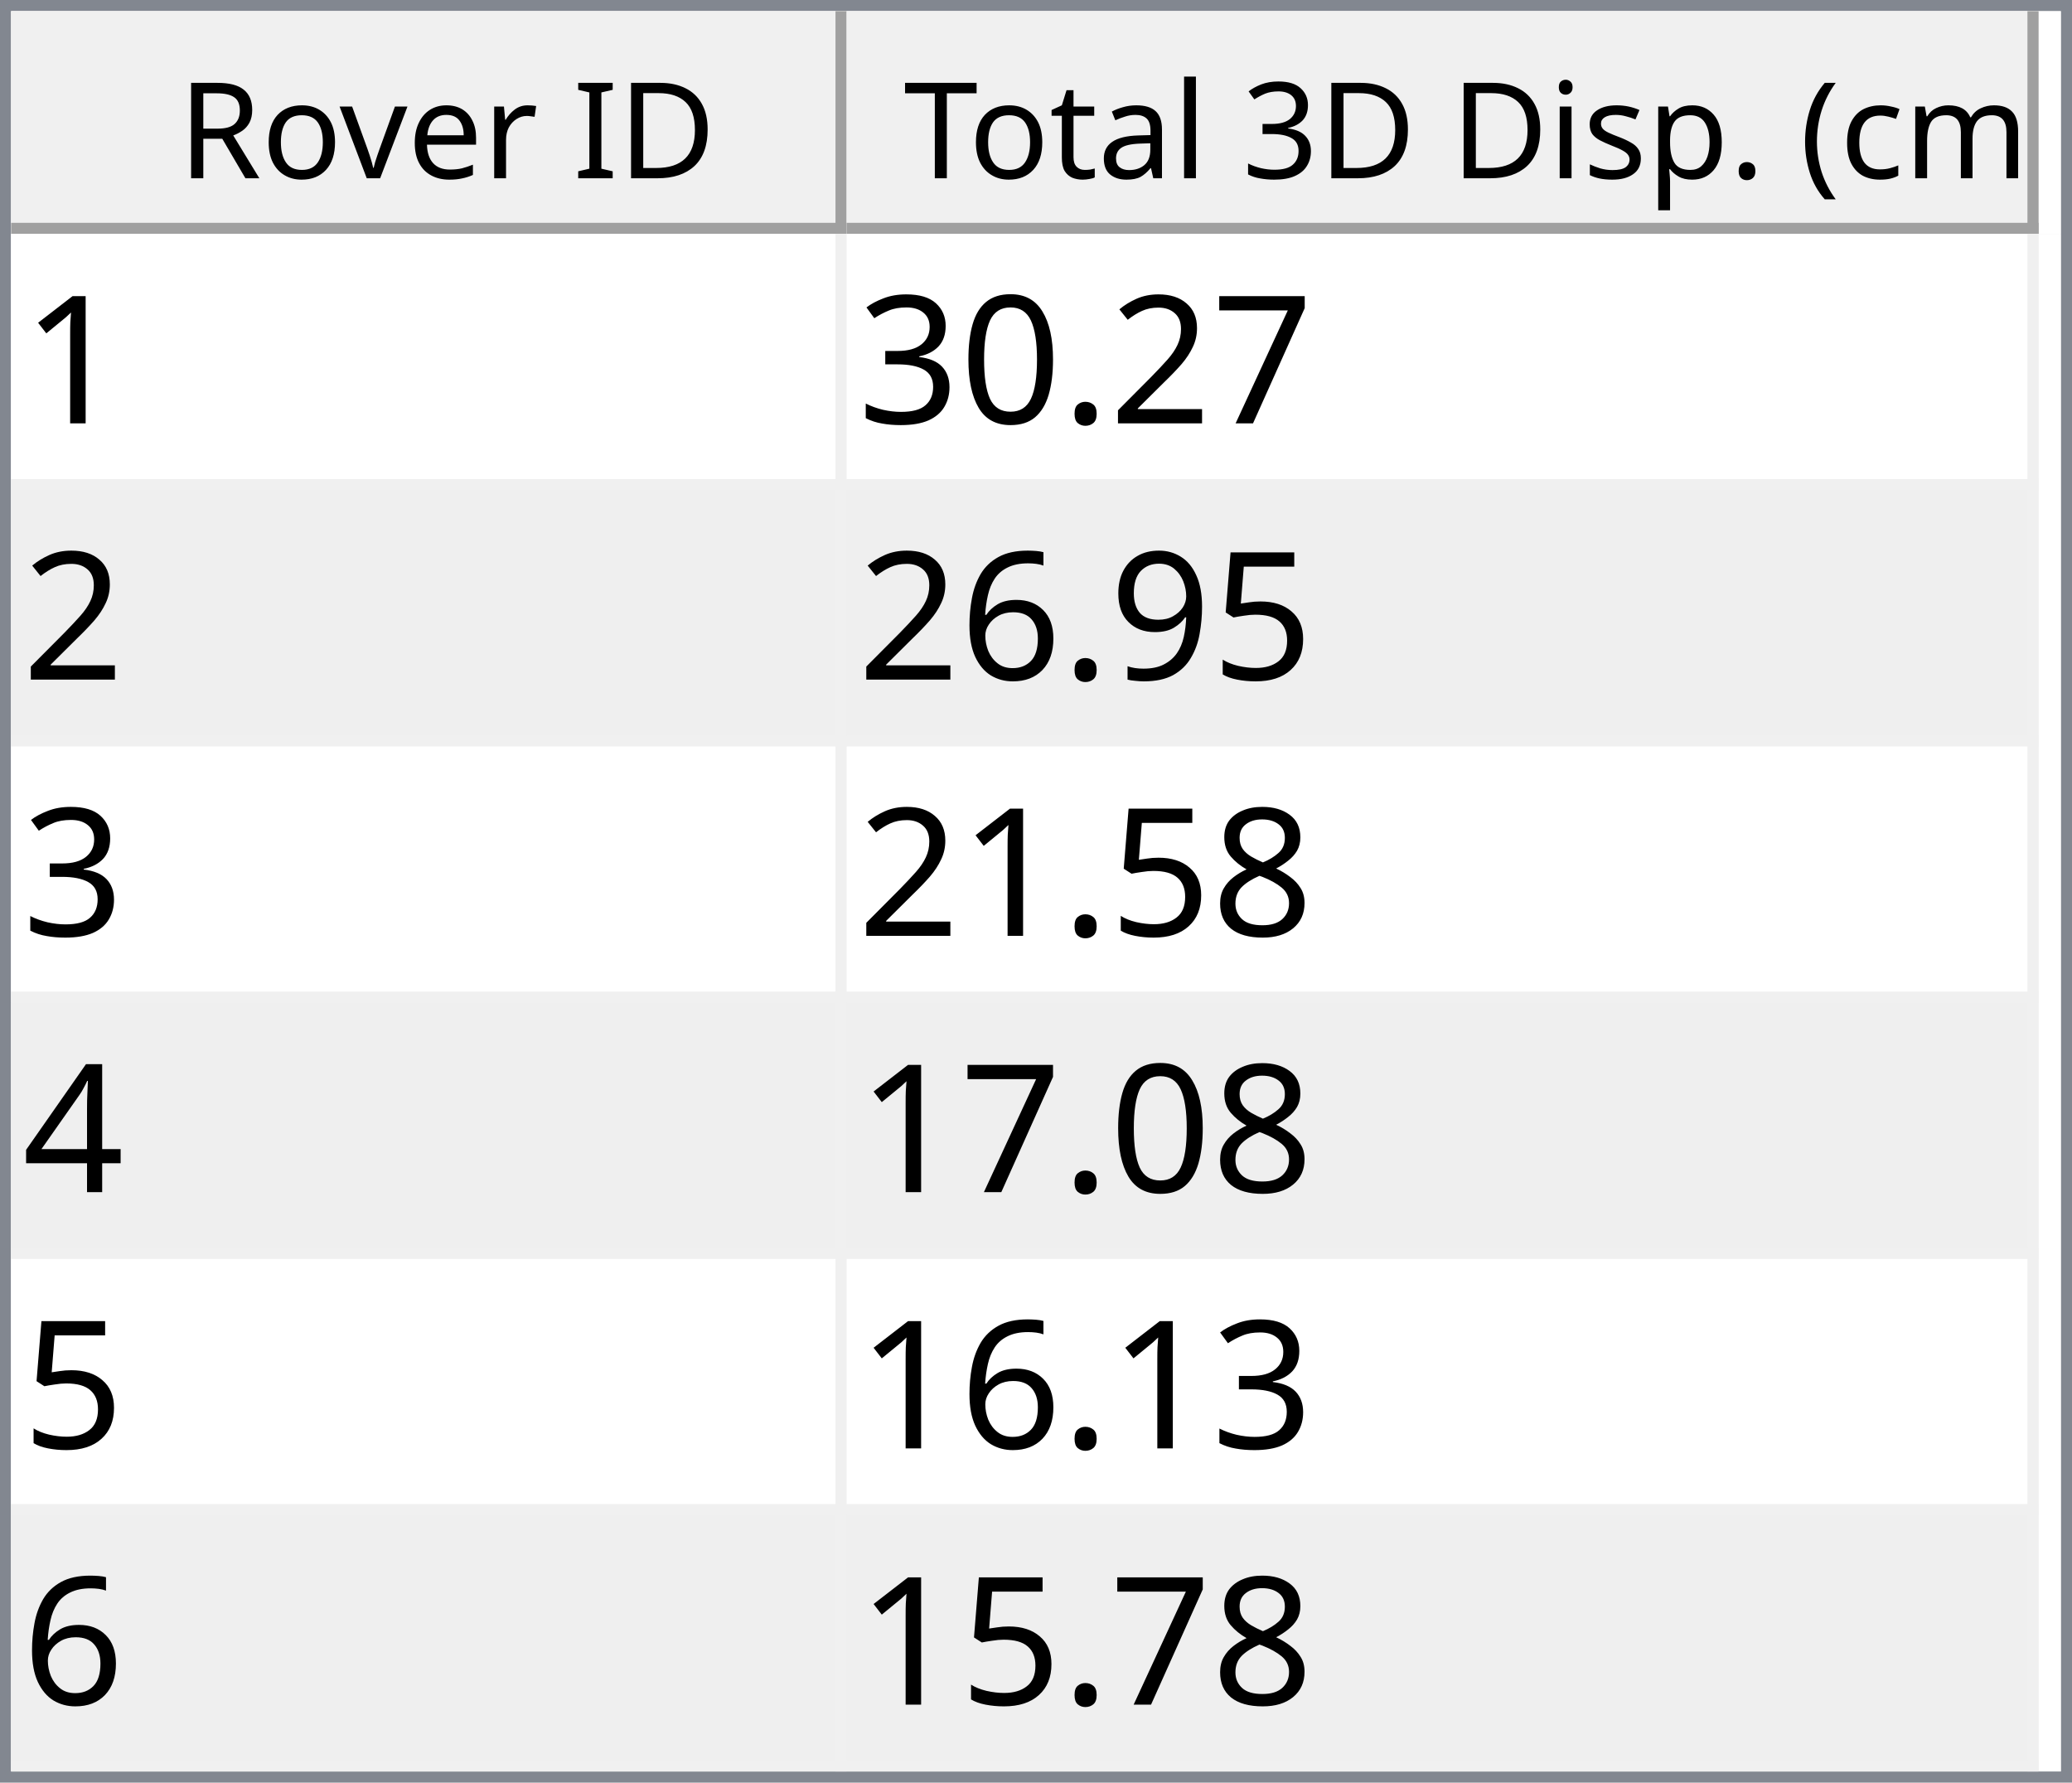
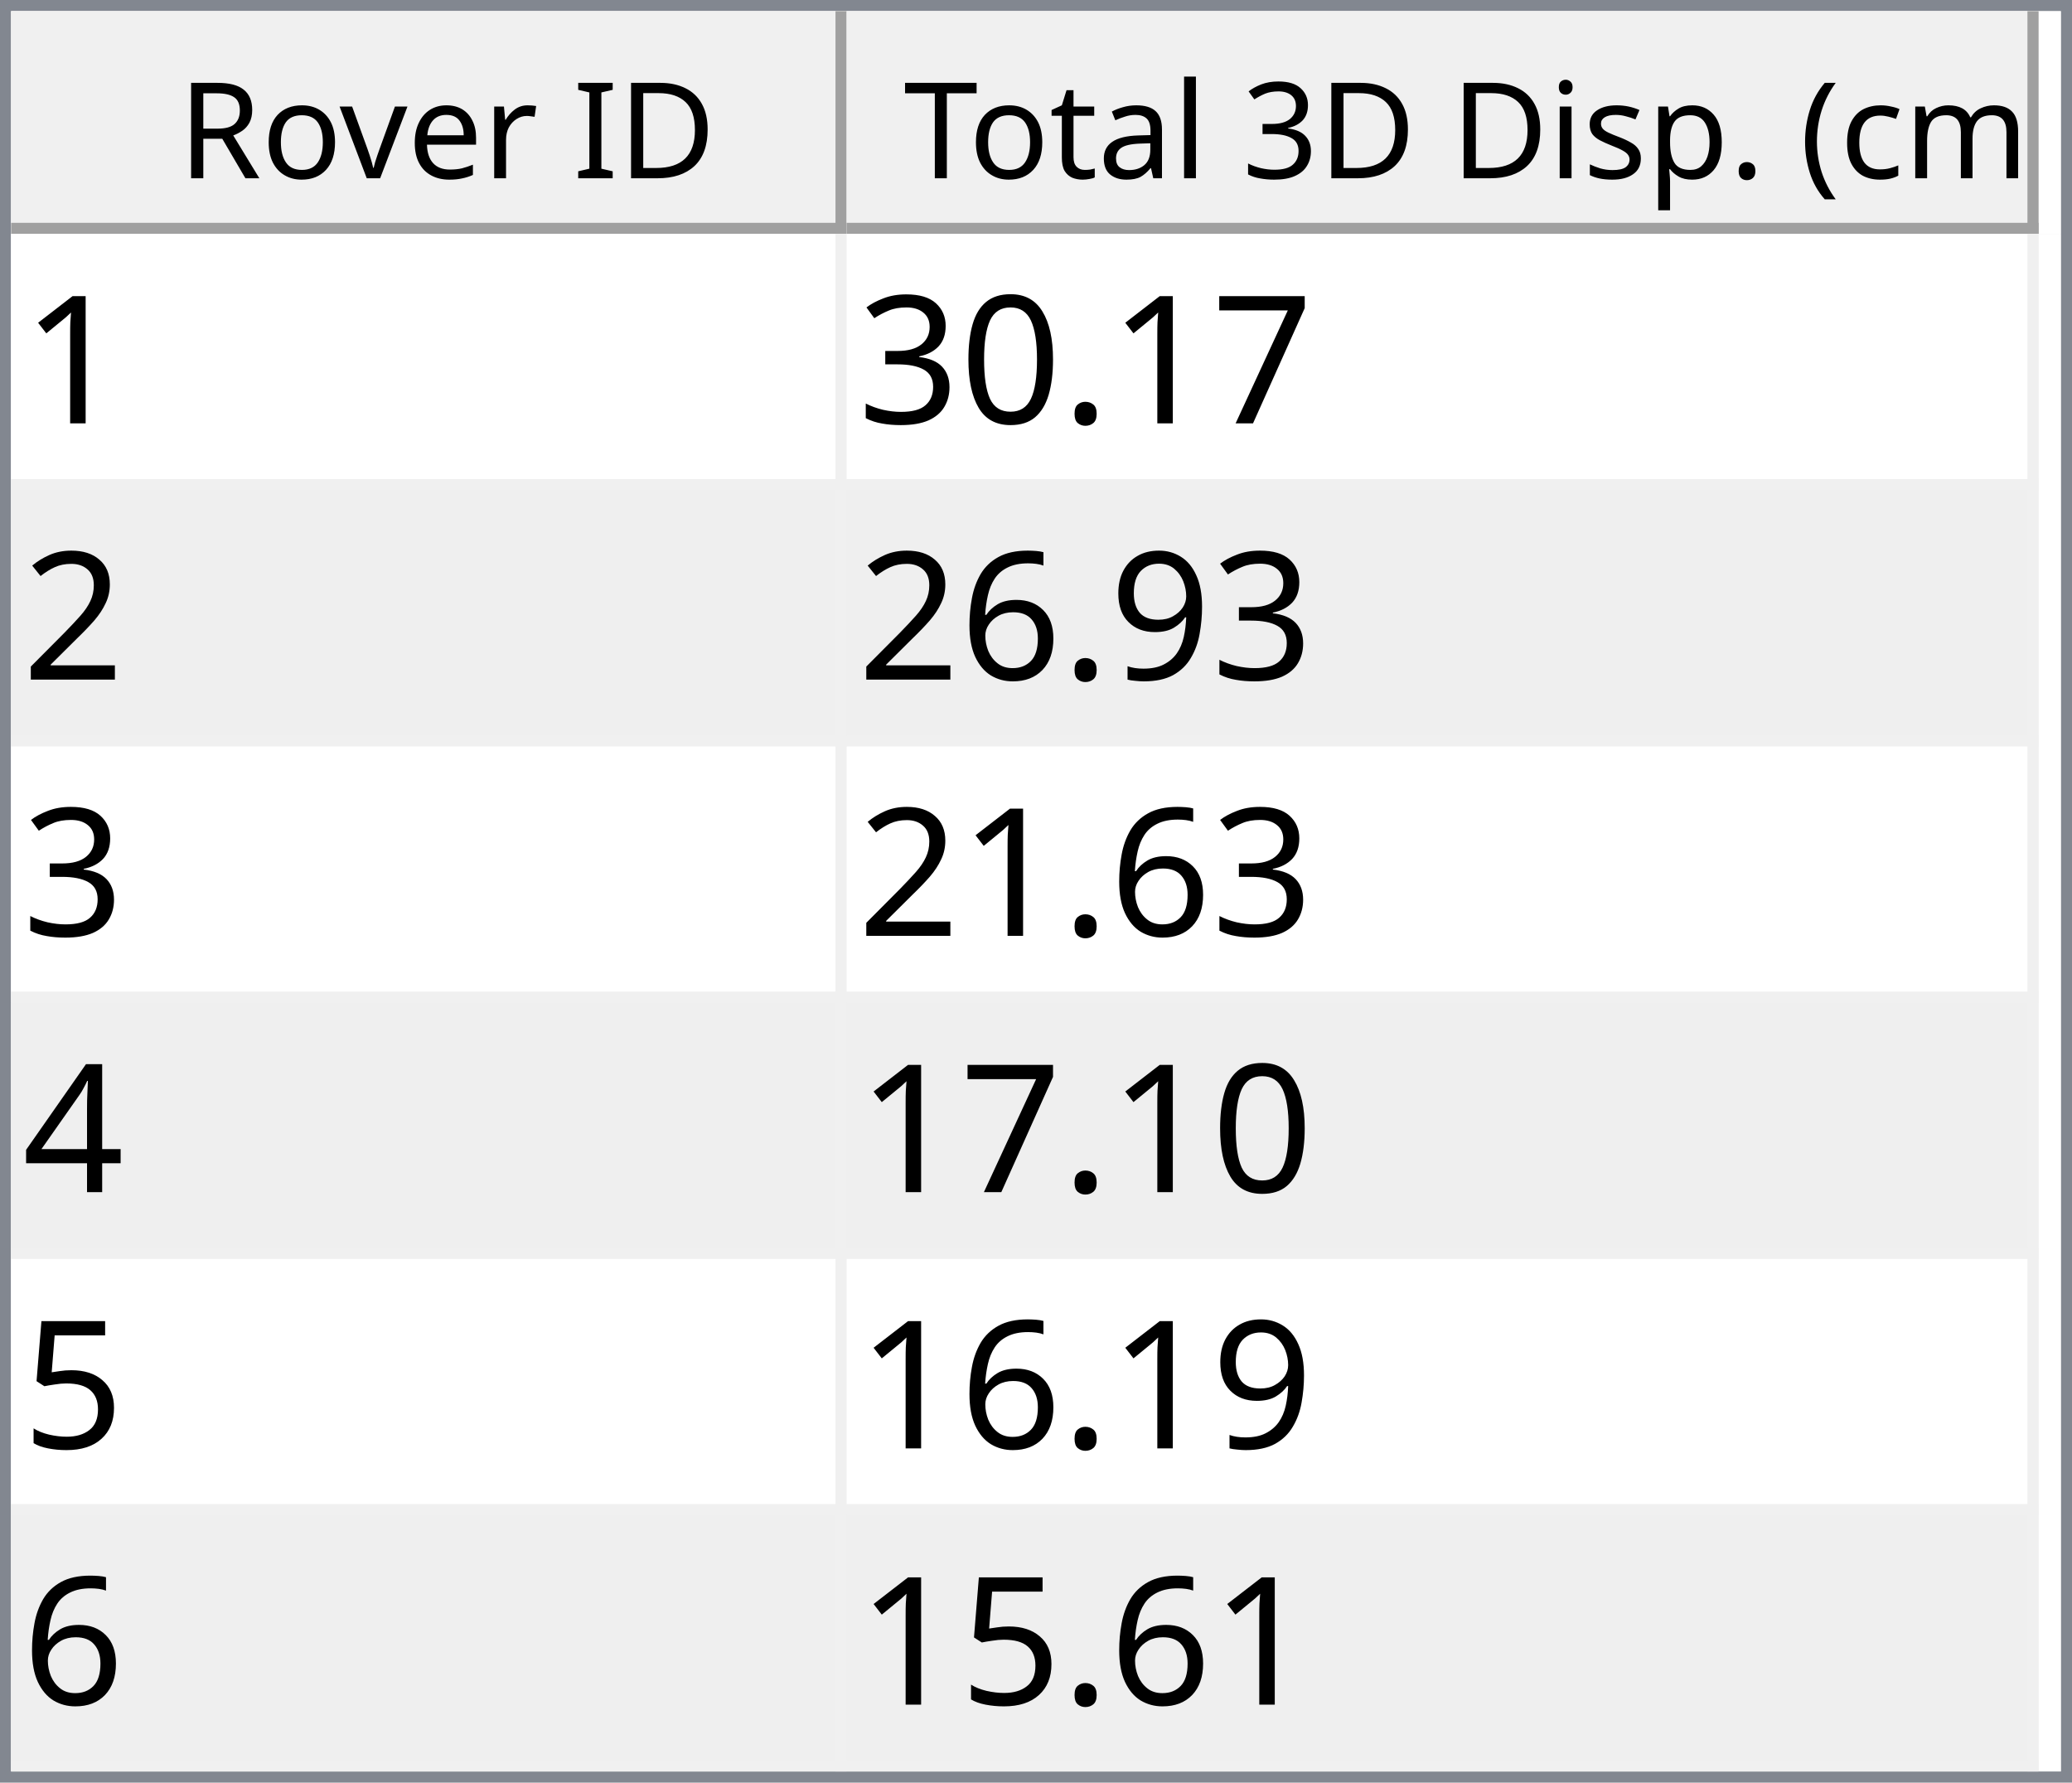
<svg xmlns="http://www.w3.org/2000/svg" style="fill-opacity:1; color-rendering:auto; color-interpolation:auto; text-rendering:auto; stroke:black; stroke-linecap:square; stroke-miterlimit:10; shape-rendering:auto; stroke-opacity:1; fill:black; stroke-dasharray:none; font-weight:normal; stroke-width:1; font-family:'Dialog'; font-style:normal; stroke-linejoin:miter; font-size:12px; stroke-dashoffset:0; image-rendering:auto;" width="186" height="160">
  <defs id="genericDefs" />
  <g>
    <defs id="defs1">
      <clipPath clipPathUnits="userSpaceOnUse" id="clipPath1">
        <path d="M0 0 L186 0 L186 160 L0 160 L0 0 Z" />
      </clipPath>
      <clipPath clipPathUnits="userSpaceOnUse" id="clipPath2">
        <path d="M0 0 L0 160 L186 160 L186 0 Z" />
      </clipPath>
      <clipPath clipPathUnits="userSpaceOnUse" id="clipPath3">
        <path d="M0 0 L0 20 L184 20 L184 0 Z" />
      </clipPath>
      <clipPath clipPathUnits="userSpaceOnUse" id="clipPath4">
        <path d="M0 0 L0 20 L75 20 L75 0 Z" />
      </clipPath>
      <clipPath clipPathUnits="userSpaceOnUse" id="clipPath5">
        <path d="M1 1 L1 19 L74 19 L74 1 Z" />
      </clipPath>
      <clipPath clipPathUnits="userSpaceOnUse" id="clipPath6">
        <path d="M0 0 L0 18 L73 18 L73 0 Z" />
      </clipPath>
      <clipPath clipPathUnits="userSpaceOnUse" id="clipPath7">
        <path d="M-0.5 -0.5 L-0.5 19.5 L74.5 19.5 L74.5 -0.5 Z" />
      </clipPath>
      <clipPath clipPathUnits="userSpaceOnUse" id="clipPath8">
        <path d="M0 0 L0 20 L107 20 L107 0 Z" />
      </clipPath>
      <clipPath clipPathUnits="userSpaceOnUse" id="clipPath9">
        <path d="M1 1 L1 19 L106 19 L106 1 Z" />
      </clipPath>
      <clipPath clipPathUnits="userSpaceOnUse" id="clipPath10">
        <path d="M0 0 L0 18 L105 18 L105 0 Z" />
      </clipPath>
      <clipPath clipPathUnits="userSpaceOnUse" id="clipPath11">
        <path d="M-0.5 -0.5 L-0.5 19.5 L106.5 19.5 L106.5 -0.5 Z" />
      </clipPath>
      <clipPath clipPathUnits="userSpaceOnUse" id="clipPath12">
        <path d="M0 0 L0 138 L184 138 L184 0 Z" />
      </clipPath>
      <clipPath clipPathUnits="userSpaceOnUse" id="clipPath13">
        <path d="M0 0 L0 138 L182 138 L182 0 Z" />
      </clipPath>
      <clipPath clipPathUnits="userSpaceOnUse" id="clipPath14">
        <path d="M-0.5 -0.5 L-0.5 137.5 L181.5 137.5 L181.5 -0.5 Z" />
      </clipPath>
      <clipPath clipPathUnits="userSpaceOnUse" id="clipPath15">
        <path d="M0 0 L0 22 L74 22 L74 0 Z" />
      </clipPath>
      <clipPath clipPathUnits="userSpaceOnUse" id="clipPath16">
        <path d="M0 0 L0 22 L106 22 L106 0 Z" />
      </clipPath>
      <font horiz-adv-x="64.551" id="font1">
        <font-face ascent="107.91" descent="25.098" units-per-em="100" style="font-style:normal; font-family:Segoe UI; font-weight:normal;" />
        <missing-glyph horiz-adv-x="64.551" d="M8.109 0 L8.109 68.266 L56.453 68.266 L56.453 0 L8.109 0 ZM15.328 7.234 L49.219 7.234 L49.219 61.031 L15.328 61.031 L15.328 7.234 Z" />
        <glyph unicode="D" horiz-adv-x="70.117" d="M9.188 0 L9.188 70.016 L28.516 70.016 Q65.531 70.016 65.531 35.891 Q65.531 19.672 55.25 9.836 Q44.969 0 27.734 0 L9.188 0 ZM17.391 62.594 L17.391 7.422 L27.828 7.422 Q41.609 7.422 49.273 14.797 Q56.938 22.172 56.938 35.688 Q56.938 62.594 28.328 62.594 L17.391 62.594 Z" />
        <glyph unicode="I" horiz-adv-x="26.611" d="M17.391 0 L9.188 0 L9.188 70.016 L17.391 70.016 L17.391 0 Z" />
        <glyph unicode=" " horiz-adv-x="27.393" d="" />
        <glyph unicode="r" horiz-adv-x="34.766" d="M34.188 41.891 Q32.078 43.5 28.125 43.5 Q23 43.5 19.555 38.672 Q16.109 33.844 16.109 25.484 L16.109 0 L8.109 0 L8.109 50 L16.109 50 L16.109 39.703 L16.312 39.703 Q18.016 44.969 21.531 47.922 Q25.047 50.875 29.391 50.875 Q32.516 50.875 34.188 50.203 L34.188 41.891 Z" />
        <glyph unicode="e" horiz-adv-x="52.295" d="M48.297 23 L12.984 23 Q13.188 14.656 17.484 10.109 Q21.781 5.562 29.297 5.562 Q37.75 5.562 44.828 11.141 L44.828 3.609 Q38.234 -1.172 27.391 -1.172 Q16.797 -1.172 10.742 5.641 Q4.688 12.453 4.688 24.812 Q4.688 36.469 11.305 43.82 Q17.922 51.172 27.734 51.172 Q37.547 51.172 42.922 44.828 Q48.297 38.484 48.297 27.203 L48.297 23 ZM40.094 29.781 Q40.047 36.719 36.75 40.578 Q33.453 44.438 27.594 44.438 Q21.922 44.438 17.969 40.383 Q14.016 36.328 13.094 29.781 L40.094 29.781 Z" />
        <glyph unicode="v" horiz-adv-x="47.9" d="M47.406 50 L27.484 0 L19.625 0 L0.688 50 L9.469 50 L22.172 13.672 Q23.578 9.672 23.922 6.688 L24.125 6.688 Q24.609 10.453 25.688 13.484 L38.969 50 L47.406 50 Z" />
        <glyph unicode="o" horiz-adv-x="58.594" d="M29 -1.172 Q17.922 -1.172 11.305 5.836 Q4.688 12.844 4.688 24.422 Q4.688 37.016 11.57 44.094 Q18.453 51.172 30.172 51.172 Q41.359 51.172 47.633 44.289 Q53.906 37.406 53.906 25.203 Q53.906 13.234 47.141 6.031 Q40.375 -1.172 29 -1.172 ZM29.594 44.438 Q21.875 44.438 17.383 39.188 Q12.891 33.938 12.891 24.703 Q12.891 15.828 17.43 10.695 Q21.969 5.562 29.594 5.562 Q37.359 5.562 41.531 10.594 Q45.703 15.625 45.703 24.906 Q45.703 34.281 41.531 39.359 Q37.359 44.438 29.594 44.438 Z" />
        <glyph unicode="R" horiz-adv-x="59.814" d="M59.375 0 L49.609 0 L37.891 19.625 Q36.281 22.359 34.766 24.289 Q33.25 26.219 31.664 27.438 Q30.078 28.656 28.25 29.219 Q26.422 29.781 24.125 29.781 L17.391 29.781 L17.391 0 L9.188 0 L9.188 70.016 L30.078 70.016 Q34.672 70.016 38.555 68.867 Q42.438 67.719 45.289 65.375 Q48.141 63.031 49.758 59.547 Q51.375 56.062 51.375 51.375 Q51.375 47.703 50.273 44.656 Q49.172 41.609 47.148 39.211 Q45.125 36.812 42.266 35.133 Q39.406 33.453 35.844 32.516 L35.844 32.328 Q37.594 31.547 38.891 30.547 Q40.188 29.547 41.359 28.18 Q42.531 26.812 43.68 25.078 Q44.828 23.344 46.234 21.047 L59.375 0 ZM17.391 62.594 L17.391 37.203 L28.516 37.203 Q31.594 37.203 34.203 38.133 Q36.812 39.062 38.719 40.797 Q40.625 42.531 41.703 45.047 Q42.781 47.562 42.781 50.688 Q42.781 56.297 39.141 59.445 Q35.5 62.594 28.609 62.594 L17.391 62.594 Z" />
        <glyph unicode=")" horiz-adv-x="30.176" d="M8.297 -15.922 L1.172 -15.922 Q16.406 2.344 16.406 26.812 Q16.406 51.469 1.078 70.016 L8.297 70.016 Q23.531 52.156 23.531 26.703 Q23.531 1.375 8.297 -15.922 Z" />
        <glyph unicode="m" horiz-adv-x="86.133" d="M79.109 0 L71.094 0 L71.094 28.719 Q71.094 37.016 68.531 40.727 Q65.969 44.438 59.906 44.438 Q54.781 44.438 51.195 39.75 Q47.609 35.062 47.609 28.516 L47.609 0 L39.594 0 L39.594 29.688 Q39.594 44.438 28.219 44.438 Q22.953 44.438 19.531 40.016 Q16.109 35.594 16.109 28.516 L16.109 0 L8.109 0 L8.109 50 L16.109 50 L16.109 42.094 L16.312 42.094 Q21.625 51.172 31.844 51.172 Q36.969 51.172 40.773 48.312 Q44.578 45.453 46 40.828 Q51.562 51.172 62.594 51.172 Q79.109 51.172 79.109 30.812 L79.109 0 Z" />
        <glyph unicode="c" horiz-adv-x="46.191" d="M42.188 2.297 Q36.422 -1.172 28.516 -1.172 Q17.828 -1.172 11.258 5.789 Q4.688 12.75 4.688 23.828 Q4.688 36.188 11.766 43.68 Q18.844 51.172 30.672 51.172 Q37.25 51.172 42.281 48.734 L42.281 40.531 Q36.719 44.438 30.375 44.438 Q22.703 44.438 17.797 38.945 Q12.891 33.453 12.891 24.516 Q12.891 15.719 17.508 10.641 Q22.125 5.562 29.891 5.562 Q36.422 5.562 42.188 9.906 L42.188 2.297 Z" />
        <glyph unicode="(" horiz-adv-x="30.176" d="M29.109 -15.922 L21.969 -15.922 Q6.844 1.375 6.844 26.703 Q6.844 52.156 21.969 70.016 L29.203 70.016 Q13.875 51.469 13.875 26.812 Q13.875 2.344 29.109 -15.922 Z" />
        <glyph unicode="." horiz-adv-x="21.68" d="M10.891 -1.078 Q8.641 -1.078 7.055 0.539 Q5.469 2.156 5.469 4.391 Q5.469 6.641 7.055 8.273 Q8.641 9.906 10.891 9.906 Q13.188 9.906 14.797 8.273 Q16.406 6.641 16.406 4.391 Q16.406 2.156 14.797 0.539 Q13.188 -1.078 10.891 -1.078 Z" />
        <glyph unicode="p" horiz-adv-x="58.789" d="M16.312 7.234 L16.109 7.234 L16.109 -23 L8.109 -23 L8.109 50 L16.109 50 L16.109 41.219 L16.312 41.219 Q22.219 51.172 33.594 51.172 Q43.266 51.172 48.688 44.461 Q54.109 37.75 54.109 26.469 Q54.109 13.922 48 6.375 Q41.891 -1.172 31.297 -1.172 Q21.578 -1.172 16.312 7.234 ZM16.109 27.391 L16.109 20.406 Q16.109 14.203 20.141 9.883 Q24.172 5.562 30.375 5.562 Q37.641 5.562 41.773 11.133 Q45.906 16.703 45.906 26.609 Q45.906 34.969 42.047 39.703 Q38.188 44.438 31.594 44.438 Q24.609 44.438 20.359 39.578 Q16.109 34.719 16.109 27.391 Z" />
        <glyph unicode="s" horiz-adv-x="42.432" d="M5.078 1.812 L5.078 10.406 Q11.625 5.562 19.484 5.562 Q30.031 5.562 30.031 12.594 Q30.031 14.594 29.125 15.992 Q28.219 17.391 26.68 18.461 Q25.141 19.531 23.07 20.383 Q21 21.234 18.609 22.172 Q15.281 23.484 12.766 24.828 Q10.25 26.172 8.57 27.859 Q6.891 29.547 6.031 31.695 Q5.172 33.844 5.172 36.719 Q5.172 40.234 6.789 42.945 Q8.406 45.656 11.086 47.484 Q13.766 49.312 17.211 50.242 Q20.656 51.172 24.312 51.172 Q30.812 51.172 35.938 48.922 L35.938 40.828 Q30.422 44.438 23.25 44.438 Q21 44.438 19.195 43.922 Q17.391 43.406 16.094 42.477 Q14.797 41.547 14.086 40.258 Q13.375 38.969 13.375 37.406 Q13.375 35.453 14.086 34.133 Q14.797 32.812 16.164 31.789 Q17.531 30.766 19.484 29.938 Q21.438 29.109 23.922 28.125 Q27.25 26.859 29.883 25.516 Q32.516 24.172 34.375 22.484 Q36.234 20.797 37.234 18.602 Q38.234 16.406 38.234 13.375 Q38.234 9.672 36.602 6.938 Q34.969 4.203 32.234 2.398 Q29.5 0.594 25.93 -0.289 Q22.359 -1.172 18.453 -1.172 Q10.75 -1.172 5.078 1.812 Z" />
        <glyph unicode="i" horiz-adv-x="24.219" d="M12.203 62.703 Q10.062 62.703 8.547 64.164 Q7.031 65.625 7.031 67.875 Q7.031 70.125 8.547 71.609 Q10.062 73.094 12.203 73.094 Q14.406 73.094 15.945 71.609 Q17.484 70.125 17.484 67.875 Q17.484 65.719 15.945 64.211 Q14.406 62.703 12.203 62.703 ZM16.109 0 L8.109 0 L8.109 50 L16.109 50 L16.109 0 Z" />
        <glyph unicode="3" horiz-adv-x="53.906" d="M46.531 19.828 Q46.531 15.094 44.75 11.211 Q42.969 7.328 39.719 4.57 Q36.469 1.812 31.93 0.297 Q27.391 -1.219 21.922 -1.219 Q11.922 -1.219 6 2.594 L6 11.188 Q13.094 5.609 22.219 5.609 Q25.875 5.609 28.828 6.539 Q31.781 7.469 33.906 9.227 Q36.031 10.984 37.18 13.477 Q38.328 15.969 38.328 19.094 Q38.328 32.812 18.797 32.812 L12.984 32.812 L12.984 39.594 L18.5 39.594 Q35.797 39.594 35.797 52.484 Q35.797 64.406 22.609 64.406 Q15.188 64.406 8.688 59.422 L8.688 67.188 Q15.375 71.188 24.609 71.188 Q29 71.188 32.57 69.969 Q36.141 68.75 38.68 66.555 Q41.219 64.359 42.609 61.281 Q44 58.203 44 54.5 Q44 40.672 30.031 36.719 L30.031 36.531 Q33.594 36.141 36.625 34.797 Q39.656 33.453 41.852 31.305 Q44.047 29.156 45.289 26.25 Q46.531 23.344 46.531 19.828 Z" />
        <glyph unicode="l" horiz-adv-x="24.219" d="M16.109 0 L8.109 0 L8.109 74.031 L16.109 74.031 L16.109 0 Z" />
        <glyph unicode="a" horiz-adv-x="50.879" d="M43.891 0 L35.891 0 L35.891 7.812 L35.688 7.812 Q30.469 -1.172 20.312 -1.172 Q12.844 -1.172 8.617 2.781 Q4.391 6.734 4.391 13.281 Q4.391 27.297 20.906 29.594 L35.891 31.688 Q35.891 44.438 25.594 44.438 Q16.547 44.438 9.281 38.281 L9.281 46.484 Q16.656 51.172 26.266 51.172 Q43.891 51.172 43.891 32.516 L43.891 0 ZM35.891 25.297 L23.828 23.641 Q18.266 22.859 15.43 20.875 Q12.594 18.891 12.594 13.875 Q12.594 10.203 15.211 7.883 Q17.828 5.562 22.172 5.562 Q28.125 5.562 32.008 9.742 Q35.891 13.922 35.891 20.312 L35.891 25.297 Z" />
        <glyph unicode="t" horiz-adv-x="33.887" d="M31.297 0.484 Q28.469 -1.078 23.828 -1.078 Q10.688 -1.078 10.688 13.578 L10.688 43.172 L2.094 43.172 L2.094 50 L10.688 50 L10.688 62.203 L18.703 64.797 L18.703 50 L31.297 50 L31.297 43.172 L18.703 43.172 L18.703 14.984 Q18.703 9.969 20.414 7.82 Q22.125 5.672 26.078 5.672 Q29.109 5.672 31.297 7.328 L31.297 0.484 Z" />
        <glyph unicode="T" horiz-adv-x="52.393" d="M50.594 62.594 L30.375 62.594 L30.375 0 L22.172 0 L22.172 62.594 L2 62.594 L2 70.016 L50.594 70.016 L50.594 62.594 Z" />
      </font>
      <font horiz-adv-x="75.0" id="font2">
        <font-face ascent="100.537" descent="21.973" units-per-em="100" style="font-style:normal; font-family:sans-serif; font-weight:normal;" />
        <missing-glyph horiz-adv-x="75.0" d="M12.5 0 L12.5 62.5 L62.5 62.5 L62.5 0 L12.5 0 ZM14.062 1.562 L60.938 1.562 L60.938 60.938 L14.062 60.938 L14.062 1.562 Z" />
        <glyph unicode="1" horiz-adv-x="55.615" d="M37.25 0 L28.469 0 L28.469 56 Q25.297 52.984 20.141 49.953 Q14.984 46.922 10.891 45.406 L10.891 53.906 Q18.266 57.375 23.781 62.305 Q29.297 67.234 31.594 71.875 L37.25 71.875 L37.25 0 Z" />
        <glyph unicode="7" horiz-adv-x="55.615" d="M4.734 62.203 L4.734 70.656 L51.078 70.656 L51.078 63.812 Q44.234 56.547 37.523 44.484 Q30.812 32.422 27.156 19.672 Q24.516 10.688 23.781 0 L14.75 0 Q14.891 8.453 18.062 20.414 Q21.234 32.375 27.172 43.484 Q33.109 54.594 39.797 62.203 L4.734 62.203 Z" />
-         <glyph unicode="2" horiz-adv-x="55.615" d="M50.344 8.453 L50.344 0 L3.031 0 Q2.938 3.172 4.047 6.109 Q5.859 10.938 9.836 15.625 Q13.812 20.312 21.344 26.469 Q33.016 36.031 37.117 41.625 Q41.219 47.219 41.219 52.203 Q41.219 57.422 37.477 61.008 Q33.734 64.594 27.734 64.594 Q21.391 64.594 17.578 60.789 Q13.766 56.984 13.719 50.25 L4.688 51.172 Q5.609 61.281 11.664 66.578 Q17.719 71.875 27.938 71.875 Q38.234 71.875 44.242 66.164 Q50.25 60.453 50.25 52 Q50.25 47.703 48.492 43.555 Q46.734 39.406 42.656 34.812 Q38.578 30.219 29.109 22.219 Q21.188 15.578 18.945 13.211 Q16.703 10.844 15.234 8.453 L50.344 8.453 Z" />
        <glyph unicode="." horiz-adv-x="27.783" d="M9.078 0 L9.078 10.016 L19.094 10.016 L19.094 0 L9.078 0 Z" />
        <glyph unicode="0" horiz-adv-x="55.615" d="M4.156 35.297 Q4.156 48 6.766 55.742 Q9.375 63.484 14.523 67.68 Q19.672 71.875 27.484 71.875 Q33.25 71.875 37.594 69.555 Q41.938 67.234 44.773 62.867 Q47.609 58.5 49.219 52.227 Q50.828 45.953 50.828 35.297 Q50.828 22.703 48.242 14.969 Q45.656 7.234 40.508 3.008 Q35.359 -1.219 27.484 -1.219 Q17.141 -1.219 11.234 6.203 Q4.156 15.141 4.156 35.297 ZM13.188 35.297 Q13.188 17.672 17.312 11.836 Q21.438 6 27.484 6 Q33.547 6 37.672 11.859 Q41.797 17.719 41.797 35.297 Q41.797 52.984 37.672 58.789 Q33.547 64.594 27.391 64.594 Q21.344 64.594 17.719 59.469 Q13.188 52.938 13.188 35.297 Z" />
        <glyph unicode="3" horiz-adv-x="55.615" d="M4.203 18.891 L12.984 20.062 Q14.5 12.594 18.141 9.297 Q21.781 6 27 6 Q33.203 6 37.477 10.297 Q41.75 14.594 41.75 20.953 Q41.75 27 37.797 30.93 Q33.844 34.859 27.734 34.859 Q25.25 34.859 21.531 33.891 L22.516 41.609 Q23.391 41.5 23.922 41.5 Q29.547 41.5 34.039 44.43 Q38.531 47.359 38.531 53.469 Q38.531 58.297 35.258 61.477 Q31.984 64.656 26.812 64.656 Q21.688 64.656 18.266 61.43 Q14.844 58.203 13.875 51.766 L5.078 53.328 Q6.688 62.156 12.398 67.016 Q18.109 71.875 26.609 71.875 Q32.469 71.875 37.398 69.359 Q42.328 66.844 44.945 62.5 Q47.562 58.156 47.562 53.266 Q47.562 48.641 45.07 44.828 Q42.578 41.016 37.703 38.766 Q44.047 37.312 47.562 32.695 Q51.078 28.078 51.078 21.141 Q51.078 11.766 44.242 5.25 Q37.406 -1.266 26.953 -1.266 Q17.531 -1.266 11.305 4.352 Q5.078 9.969 4.203 18.891 Z" />
-         <glyph unicode="5" horiz-adv-x="55.615" d="M4.156 18.75 L13.375 19.531 Q14.406 12.797 18.141 9.398 Q21.875 6 27.156 6 Q33.5 6 37.891 10.789 Q42.281 15.578 42.281 23.484 Q42.281 31 38.062 35.352 Q33.844 39.703 27 39.703 Q22.75 39.703 19.336 37.773 Q15.922 35.844 13.969 32.766 L5.719 33.844 L12.641 70.609 L48.25 70.609 L48.25 62.203 L19.672 62.203 L15.828 42.969 Q22.266 47.469 29.344 47.469 Q38.719 47.469 45.164 40.969 Q51.609 34.469 51.609 24.266 Q51.609 14.547 45.953 7.469 Q39.062 -1.219 27.156 -1.219 Q17.391 -1.219 11.211 4.25 Q5.031 9.719 4.156 18.75 Z" />
+         <glyph unicode="2" horiz-adv-x="55.615" d="M50.344 8.453 L50.344 0 L3.031 0 Q2.938 3.172 4.047 6.109 Q5.859 10.938 9.836 15.625 Q13.812 20.312 21.344 26.469 Q33.016 36.031 37.117 41.625 Q41.219 47.219 41.219 52.203 Q41.219 57.422 37.477 61.008 Q33.734 64.594 27.734 64.594 Q21.391 64.594 17.578 60.789 Q13.766 56.984 13.719 50.25 L4.688 51.172 Q5.609 61.281 11.664 66.578 Q17.719 71.875 27.938 71.875 Q38.234 71.875 44.242 66.164 Q50.25 60.453 50.25 52 Q50.25 47.703 48.492 43.555 Q46.734 39.406 42.656 34.812 Q38.578 30.219 29.109 22.219 Q21.188 15.578 18.945 13.211 Q16.703 10.844 15.234 8.453 L50.344 8.453 Z" />
        <glyph unicode="9" horiz-adv-x="55.615" d="M5.469 16.547 L13.922 17.328 Q14.984 11.375 18.016 8.688 Q21.047 6 25.781 6 Q29.828 6 32.883 7.859 Q35.938 9.719 37.891 12.82 Q39.844 15.922 41.164 21.195 Q42.484 26.469 42.484 31.938 Q42.484 32.516 42.438 33.688 Q39.797 29.5 35.234 26.883 Q30.672 24.266 25.344 24.266 Q16.453 24.266 10.305 30.711 Q4.156 37.156 4.156 47.703 Q4.156 58.594 10.578 65.234 Q17 71.875 26.656 71.875 Q33.641 71.875 39.43 68.117 Q45.219 64.359 48.219 57.398 Q51.219 50.438 51.219 37.25 Q51.219 23.531 48.242 15.406 Q45.266 7.281 39.383 3.031 Q33.5 -1.219 25.594 -1.219 Q17.188 -1.219 11.867 3.445 Q6.547 8.109 5.469 16.547 ZM41.453 48.141 Q41.453 55.719 37.43 60.156 Q33.406 64.594 27.734 64.594 Q21.875 64.594 17.531 59.812 Q13.188 55.031 13.188 47.406 Q13.188 40.578 17.312 36.305 Q21.438 32.031 27.484 32.031 Q33.594 32.031 37.523 36.305 Q41.453 40.578 41.453 48.141 Z" />
        <glyph unicode="6" horiz-adv-x="55.615" d="M49.75 54.047 L41.016 53.375 Q39.844 58.547 37.703 60.891 Q34.125 64.656 28.906 64.656 Q24.703 64.656 21.531 62.312 Q17.391 59.281 14.992 53.469 Q12.594 47.656 12.5 36.922 Q15.672 41.75 20.266 44.094 Q24.859 46.438 29.891 46.438 Q38.672 46.438 44.852 39.969 Q51.031 33.5 51.031 23.25 Q51.031 16.5 48.125 10.719 Q45.219 4.938 40.141 1.859 Q35.062 -1.219 28.609 -1.219 Q17.625 -1.219 10.695 6.859 Q3.766 14.938 3.766 33.5 Q3.766 54.25 11.422 63.672 Q18.109 71.875 29.438 71.875 Q37.891 71.875 43.289 67.141 Q48.688 62.406 49.75 54.047 ZM13.875 23.188 Q13.875 18.656 15.797 14.508 Q17.719 10.359 21.188 8.18 Q24.656 6 28.469 6 Q34.031 6 38.039 10.492 Q42.047 14.984 42.047 22.703 Q42.047 30.125 38.086 34.398 Q34.125 38.672 28.125 38.672 Q22.172 38.672 18.023 34.398 Q13.875 30.125 13.875 23.188 Z" />
-         <glyph unicode="8" horiz-adv-x="55.615" d="M17.672 38.812 Q12.203 40.828 9.57 44.539 Q6.938 48.25 6.938 53.422 Q6.938 61.234 12.555 66.555 Q18.172 71.875 27.484 71.875 Q36.859 71.875 42.578 66.43 Q48.297 60.984 48.297 53.172 Q48.297 48.188 45.68 44.508 Q43.062 40.828 37.75 38.812 Q44.344 36.672 47.781 31.883 Q51.219 27.094 51.219 20.453 Q51.219 11.281 44.727 5.031 Q38.234 -1.219 27.641 -1.219 Q17.047 -1.219 10.547 5.055 Q4.047 11.328 4.047 20.703 Q4.047 27.688 7.594 32.398 Q11.141 37.109 17.672 38.812 ZM15.922 53.719 Q15.922 48.641 19.195 45.414 Q22.469 42.188 27.688 42.188 Q32.766 42.188 36.016 45.383 Q39.266 48.578 39.266 53.219 Q39.266 58.062 35.914 61.359 Q32.562 64.656 27.594 64.656 Q22.562 64.656 19.242 61.43 Q15.922 58.203 15.922 53.719 ZM13.094 20.656 Q13.094 16.891 14.875 13.375 Q16.656 9.859 20.172 7.93 Q23.688 6 27.734 6 Q34.031 6 38.133 10.055 Q42.234 14.109 42.234 20.359 Q42.234 26.703 38.016 30.859 Q33.797 35.016 27.438 35.016 Q21.234 35.016 17.164 30.914 Q13.094 26.812 13.094 20.656 Z" />
        <glyph unicode="4" horiz-adv-x="55.615" d="M32.328 0 L32.328 17.141 L1.266 17.141 L1.266 25.203 L33.938 71.578 L41.109 71.578 L41.109 25.203 L50.781 25.203 L50.781 17.141 L41.109 17.141 L41.109 0 L32.328 0 ZM32.328 25.203 L32.328 57.469 L9.906 25.203 L32.328 25.203 Z" />
+         <glyph unicode="5" horiz-adv-x="55.615" d="M4.156 18.75 L13.375 19.531 Q14.406 12.797 18.141 9.398 Q21.875 6 27.156 6 Q33.5 6 37.891 10.789 Q42.281 15.578 42.281 23.484 Q42.281 31 38.062 35.352 Q33.844 39.703 27 39.703 Q22.75 39.703 19.336 37.773 Q15.922 35.844 13.969 32.766 L5.719 33.844 L12.641 70.609 L48.25 70.609 L48.25 62.203 L19.672 62.203 L15.828 42.969 Q22.266 47.469 29.344 47.469 Q38.719 47.469 45.164 40.969 Q51.609 34.469 51.609 24.266 Q51.609 14.547 45.953 7.469 Q39.062 -1.219 27.156 -1.219 Q17.391 -1.219 11.211 4.25 Q5.031 9.719 4.156 18.75 Z" />
      </font>
    </defs>
    <g style="fill:white; stroke:white;">
      <rect x="0" y="0" width="186" style="clip-path:url(#clipPath1); stroke:none;" height="160" />
    </g>
    <g style="fill:white; text-rendering:optimizeSpeed; color-rendering:optimizeSpeed; image-rendering:optimizeSpeed; shape-rendering:crispEdges; stroke:white; color-interpolation:sRGB;">
      <rect x="0" width="186" height="160" y="0" style="stroke:none;" />
      <path style="stroke:none;" d="M0 160 L186 160 L186 0 L0 0 Z" />
    </g>
    <g style="fill:rgb(240,240,240); font-family:'Segoe UI'; stroke:rgb(240,240,240);">
      <rect x="0" y="0" width="186" style="clip-path:url(#clipPath2); stroke:none;" height="160" />
    </g>
    <g style="fill:rgb(130,135,144); font-family:'Segoe UI'; stroke:rgb(130,135,144);">
      <path d="M0 0 L186 0 L186 160 L0 160 L0 0 ZM1 1 L185 1 L185 159 L1 159 L1 1 Z" style="fill-rule:evenodd; clip-path:url(#clipPath2); stroke:none;" />
    </g>
    <g style="fill:white; font-family:'Segoe UI'; stroke:white;" transform="translate(1,1)">
      <rect x="0" y="0" width="184" style="clip-path:url(#clipPath3); stroke:none;" height="20" />
    </g>
    <g style="fill:rgb(240,240,240); font-family:'Segoe UI'; stroke:rgb(240,240,240);" transform="translate(1,1)">
      <rect x="0" y="0" width="75" style="clip-path:url(#clipPath4); stroke:none;" height="20" />
    </g>
    <g style="font-family:'Segoe UI';" transform="translate(2,2)">
      <text x="14" xml:space="preserve" y="14" style="clip-path:url(#clipPath6); stroke:none;">Rover ID</text>
    </g>
    <g style="fill:rgb(160,160,160); font-family:'Segoe UI'; stroke:rgb(160,160,160); stroke-linejoin:bevel;" transform="translate(1.5,1.5)">
      <line x1="74" x2="74" y1="0" style="fill:none; clip-path:url(#clipPath7);" y2="19" />
    </g>
    <g style="fill:rgb(160,160,160); font-family:'Segoe UI'; stroke:rgb(160,160,160); stroke-linejoin:bevel;" transform="matrix(1,0,0,1,1,1) translate(0.5,0.5)">
      <line x1="0" x2="74" y1="19" style="fill:none; clip-path:url(#clipPath7);" y2="19" />
    </g>
    <g style="fill:rgb(240,240,240); font-family:'Segoe UI'; stroke:rgb(240,240,240);" transform="translate(76,1)">
      <rect x="0" y="0" width="107" style="clip-path:url(#clipPath8); stroke:none;" height="20" />
    </g>
    <g style="font-family:'Segoe UI';" transform="translate(77,2)">
      <text x="1" xml:space="preserve" y="14" style="clip-path:url(#clipPath10); stroke:none;"> Total 3D Disp. (cm)</text>
    </g>
    <g style="fill:rgb(160,160,160); font-family:'Segoe UI'; stroke:rgb(160,160,160); stroke-linejoin:bevel;" transform="translate(76.5,1.5)">
      <line x1="106" x2="106" y1="0" style="fill:none; clip-path:url(#clipPath11);" y2="19" />
    </g>
    <g style="fill:rgb(160,160,160); font-family:'Segoe UI'; stroke:rgb(160,160,160); stroke-linejoin:bevel;" transform="matrix(1,0,0,1,76,1) translate(0.5,0.5)">
      <line x1="0" x2="106" y1="19" style="fill:none; clip-path:url(#clipPath11);" y2="19" />
    </g>
    <g style="fill:white; font-family:'Segoe UI'; stroke:white;" transform="translate(1,21)">
      <rect x="0" y="0" width="184" style="clip-path:url(#clipPath12); stroke:none;" height="138" />
    </g>
    <g style="fill:rgb(240,240,240); font-size:16px; font-family:sans-serif; stroke:rgb(240,240,240);" transform="translate(1,21)">
      <rect x="0" y="0" width="182" style="clip-path:url(#clipPath13); stroke:none;" height="138" />
      <line transform="translate(0.5,0.5)" x1="0" x2="181" y1="22" style="clip-path:url(#clipPath14); fill:none; stroke-linejoin:bevel;" y2="22" />
    </g>
    <g transform="matrix(1,0,0,1,1,21) translate(0.5,0.5)" style="fill:rgb(240,240,240); font-size:16px; font-family:sans-serif; stroke:rgb(240,240,240); stroke-linejoin:bevel;">
      <line x1="0" x2="181" y1="45" style="fill:none; clip-path:url(#clipPath14);" y2="45" />
    </g>
    <g transform="matrix(1,0,0,1,1,21) translate(0.5,0.5)" style="fill:rgb(240,240,240); font-size:16px; font-family:sans-serif; stroke:rgb(240,240,240); stroke-linejoin:bevel;">
      <line x1="0" x2="181" y1="68" style="fill:none; clip-path:url(#clipPath14);" y2="68" />
    </g>
    <g transform="matrix(1,0,0,1,1,21) translate(0.5,0.5)" style="fill:rgb(240,240,240); font-size:16px; font-family:sans-serif; stroke:rgb(240,240,240); stroke-linejoin:bevel;">
      <line x1="0" x2="181" y1="91" style="fill:none; clip-path:url(#clipPath14);" y2="91" />
    </g>
    <g transform="matrix(1,0,0,1,1,21) translate(0.5,0.5)" style="fill:rgb(240,240,240); font-size:16px; font-family:sans-serif; stroke:rgb(240,240,240); stroke-linejoin:bevel;">
      <line x1="0" x2="181" y1="114" style="fill:none; clip-path:url(#clipPath14);" y2="114" />
    </g>
    <g transform="matrix(1,0,0,1,1,21) translate(0.5,0.5)" style="fill:rgb(240,240,240); font-size:16px; font-family:sans-serif; stroke:rgb(240,240,240); stroke-linejoin:bevel;">
      <line x1="0" x2="181" y1="137" style="fill:none; clip-path:url(#clipPath14);" y2="137" />
    </g>
    <g transform="matrix(1,0,0,1,1,21) translate(0.5,0.5)" style="fill:rgb(240,240,240); font-size:16px; font-family:sans-serif; stroke:rgb(240,240,240); stroke-linejoin:bevel;">
      <line x1="74" x2="74" y1="0" style="fill:none; clip-path:url(#clipPath14);" y2="137" />
    </g>
    <g transform="matrix(1,0,0,1,1,21) translate(0.5,0.5)" style="fill:rgb(240,240,240); font-size:16px; font-family:sans-serif; stroke:rgb(240,240,240); stroke-linejoin:bevel;">
      <line x1="181" x2="181" y1="0" style="fill:none; clip-path:url(#clipPath14);" y2="137" />
    </g>
    <g style="fill:white; font-size:16px; font-family:sans-serif; stroke:white;" transform="matrix(1,0,0,1,1,21)">
      <rect x="0" y="0" width="74" style="clip-path:url(#clipPath15); stroke:none;" height="22" />
      <text x="1" y="17" style="fill:black; clip-path:url(#clipPath15); stroke:none;" xml:space="preserve">1</text>
    </g>
    <g style="fill:white; font-size:16px; font-family:sans-serif; stroke:white;" transform="matrix(1,0,0,1,1,21) translate(75,0)">
      <rect x="0" y="0" width="106" style="clip-path:url(#clipPath16); stroke:none;" height="22" />
-       <text x="1" y="17" style="fill:black; clip-path:url(#clipPath16); stroke:none;" xml:space="preserve">30.27</text>
+       <text x="1" y="17" style="fill:black; clip-path:url(#clipPath16); stroke:none;" xml:space="preserve">30.17</text>
    </g>
    <g style="fill:rgb(239,239,239); font-size:16px; font-family:sans-serif; stroke:rgb(239,239,239);" transform="matrix(1,0,0,1,1,21) translate(0,23)">
      <rect x="0" y="0" width="74" style="clip-path:url(#clipPath15); stroke:none;" height="22" />
      <text x="1" y="17" style="fill:black; clip-path:url(#clipPath15); stroke:none;" xml:space="preserve">2</text>
    </g>
    <g style="fill:rgb(239,239,239); font-size:16px; font-family:sans-serif; stroke:rgb(239,239,239);" transform="matrix(1,0,0,1,1,21) translate(75,23)">
      <rect x="0" y="0" width="106" style="clip-path:url(#clipPath16); stroke:none;" height="22" />
-       <text x="1" y="17" style="fill:black; clip-path:url(#clipPath16); stroke:none;" xml:space="preserve">26.95</text>
+       <text x="1" y="17" style="fill:black; clip-path:url(#clipPath16); stroke:none;" xml:space="preserve">26.93</text>
    </g>
    <g style="fill:white; font-size:16px; font-family:sans-serif; stroke:white;" transform="matrix(1,0,0,1,1,21) translate(0,46)">
      <rect x="0" y="0" width="74" style="clip-path:url(#clipPath15); stroke:none;" height="22" />
      <text x="1" y="17" style="fill:black; clip-path:url(#clipPath15); stroke:none;" xml:space="preserve">3</text>
    </g>
    <g style="fill:white; font-size:16px; font-family:sans-serif; stroke:white;" transform="matrix(1,0,0,1,1,21) translate(75,46)">
      <rect x="0" y="0" width="106" style="clip-path:url(#clipPath16); stroke:none;" height="22" />
-       <text x="1" y="17" style="fill:black; clip-path:url(#clipPath16); stroke:none;" xml:space="preserve">21.58</text>
+       <text x="1" y="17" style="fill:black; clip-path:url(#clipPath16); stroke:none;" xml:space="preserve">21.63</text>
    </g>
    <g style="fill:rgb(239,239,239); font-size:16px; font-family:sans-serif; stroke:rgb(239,239,239);" transform="matrix(1,0,0,1,1,21) translate(0,69)">
      <rect x="0" y="0" width="74" style="clip-path:url(#clipPath15); stroke:none;" height="22" />
      <text x="1" y="17" style="fill:black; clip-path:url(#clipPath15); stroke:none;" xml:space="preserve">4</text>
    </g>
    <g style="fill:rgb(239,239,239); font-size:16px; font-family:sans-serif; stroke:rgb(239,239,239);" transform="matrix(1,0,0,1,1,21) translate(75,69)">
      <rect x="0" y="0" width="106" style="clip-path:url(#clipPath16); stroke:none;" height="22" />
-       <text x="1" y="17" style="fill:black; clip-path:url(#clipPath16); stroke:none;" xml:space="preserve">17.08</text>
+       <text x="1" y="17" style="fill:black; clip-path:url(#clipPath16); stroke:none;" xml:space="preserve">17.10</text>
    </g>
    <g style="fill:white; font-size:16px; font-family:sans-serif; stroke:white;" transform="matrix(1,0,0,1,1,21) translate(0,92)">
      <rect x="0" y="0" width="74" style="clip-path:url(#clipPath15); stroke:none;" height="22" />
      <text x="1" y="17" style="fill:black; clip-path:url(#clipPath15); stroke:none;" xml:space="preserve">5</text>
    </g>
    <g style="fill:white; font-size:16px; font-family:sans-serif; stroke:white;" transform="matrix(1,0,0,1,1,21) translate(75,92)">
      <rect x="0" y="0" width="106" style="clip-path:url(#clipPath16); stroke:none;" height="22" />
-       <text x="1" y="17" style="fill:black; clip-path:url(#clipPath16); stroke:none;" xml:space="preserve">16.13</text>
+       <text x="1" y="17" style="fill:black; clip-path:url(#clipPath16); stroke:none;" xml:space="preserve">16.19</text>
    </g>
    <g style="fill:rgb(239,239,239); font-size:16px; font-family:sans-serif; stroke:rgb(239,239,239);" transform="matrix(1,0,0,1,1,21) translate(0,115)">
      <rect x="0" y="0" width="74" style="clip-path:url(#clipPath15); stroke:none;" height="22" />
      <text x="1" y="17" style="fill:black; clip-path:url(#clipPath15); stroke:none;" xml:space="preserve">6</text>
    </g>
    <g style="fill:rgb(239,239,239); font-size:16px; font-family:sans-serif; stroke:rgb(239,239,239);" transform="matrix(1,0,0,1,1,21) translate(75,115)">
      <rect x="0" y="0" width="106" style="clip-path:url(#clipPath16); stroke:none;" height="22" />
-       <text x="1" y="17" style="fill:black; clip-path:url(#clipPath16); stroke:none;" xml:space="preserve">15.78</text>
+       <text x="1" y="17" style="fill:black; clip-path:url(#clipPath16); stroke:none;" xml:space="preserve">15.61</text>
    </g>
  </g>
</svg>
